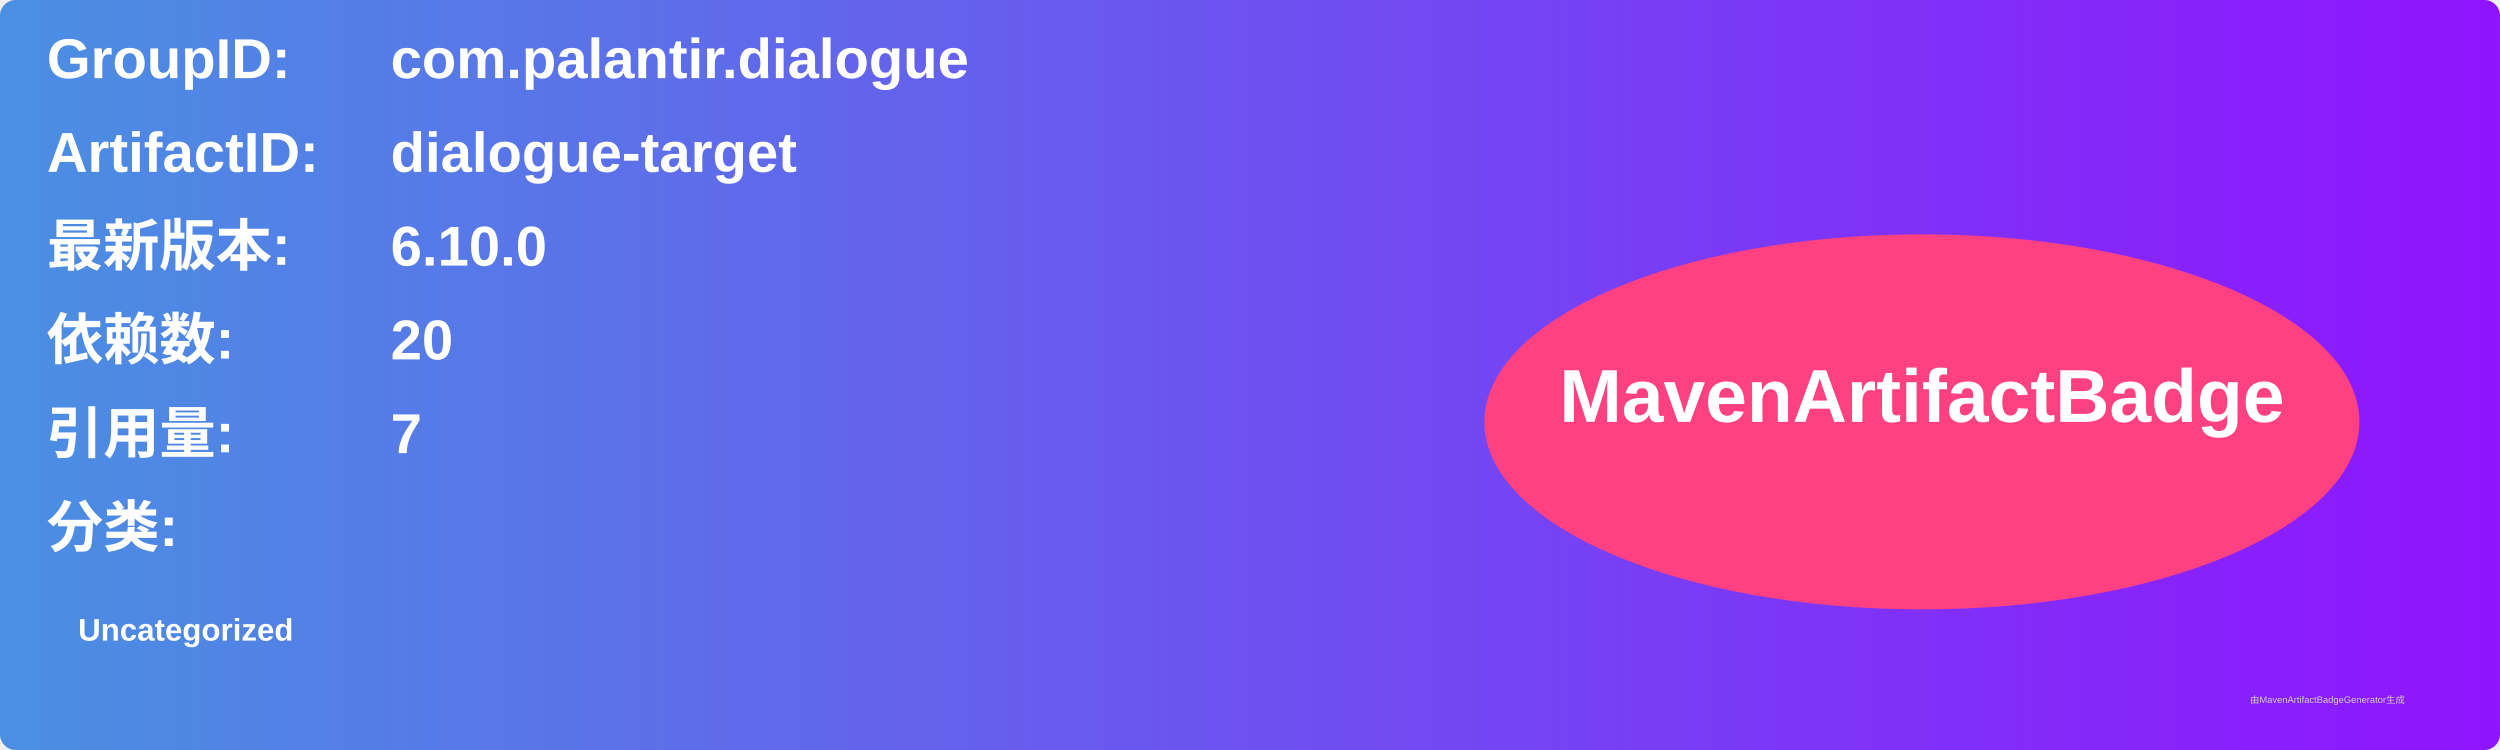
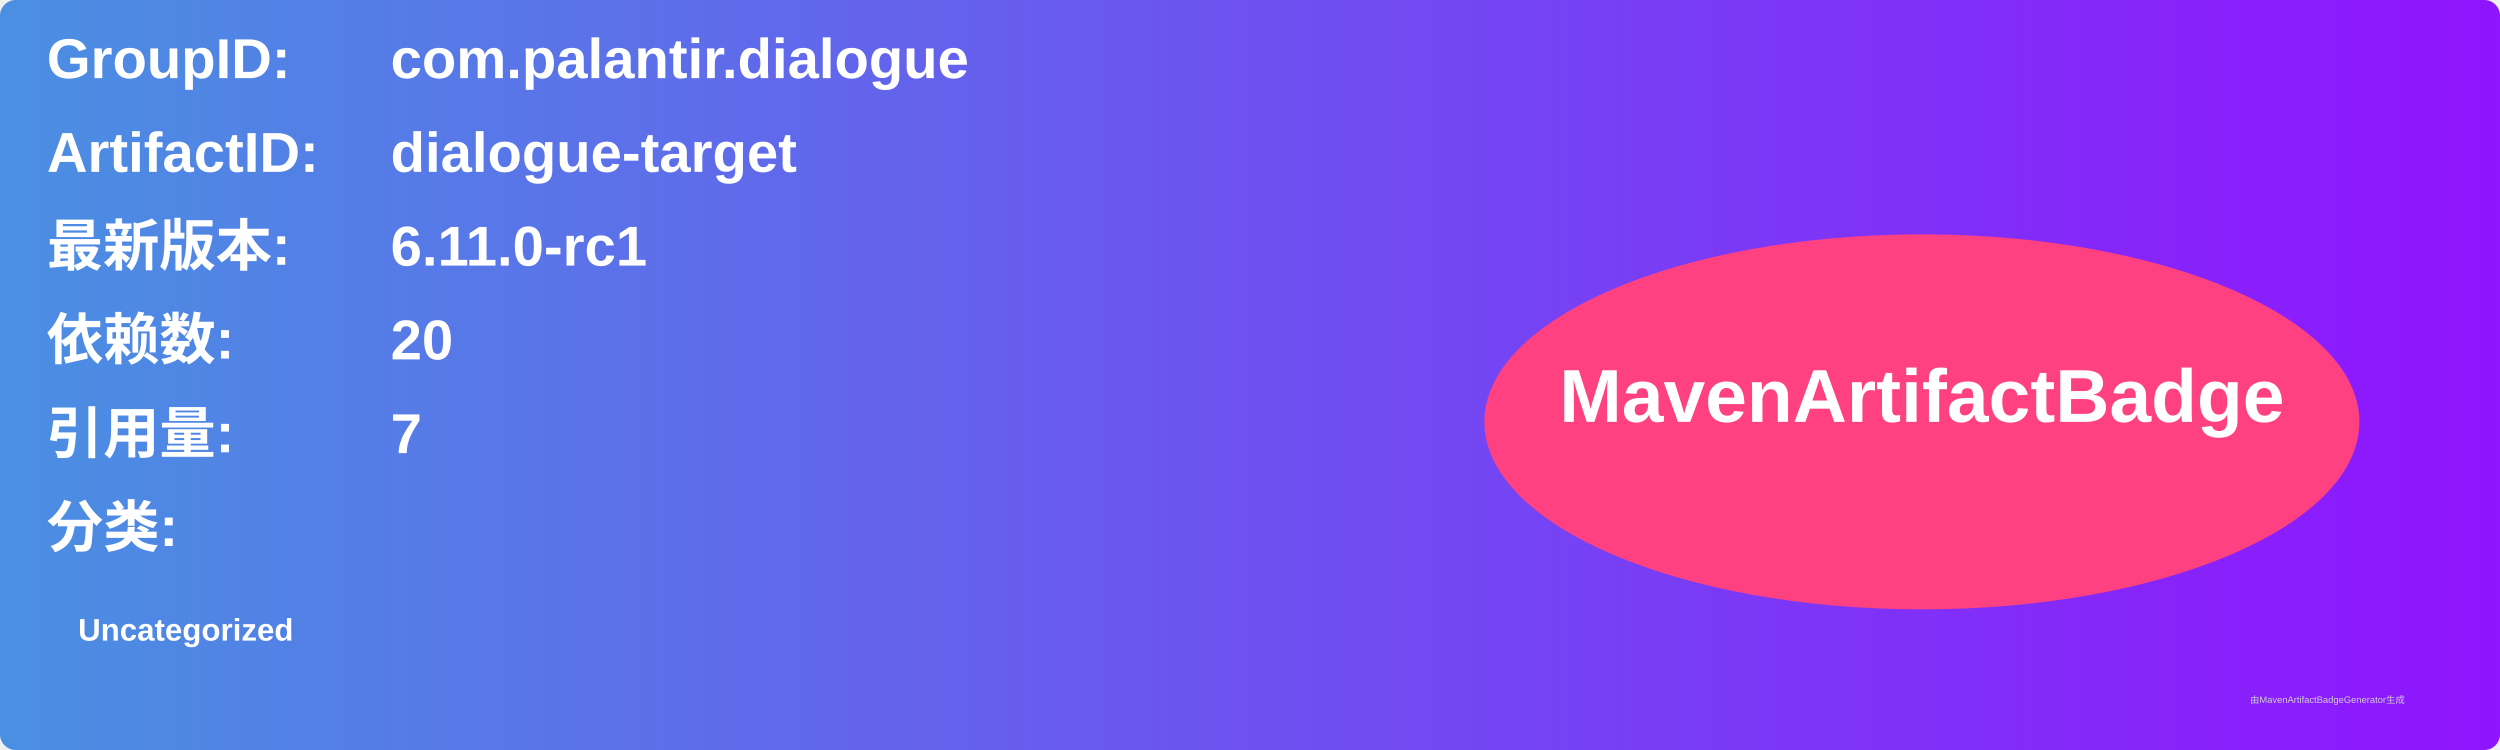
<svg xmlns="http://www.w3.org/2000/svg" width="800" height="240" viewBox="0 0 800 240">
  <linearGradient id="grad" x1="0%" y1="0%" x2="100%" y2="0%">
    <stop offset="0%" stop-color="#4a90e2" />
    <stop offset="100%" stop-color="#9013fe" />
  </linearGradient>
  <rect width="100%" height="100%" rx="5" ry="5" fill="url(#grad)" />
  <g transform="translate(15, 15)">
    <text x="0" y="10" font-family="Arial" font-size="18" fill="white" font-weight="bold" width="260">GroupID:</text>
    <text x="110" y="10" font-family="Arial" font-size="18" fill="white" font-weight="bold" width="460">com.palantir.dialogue</text>
    <text x="0" y="40" font-family="Arial" font-size="18" fill="white" font-weight="bold" width="260">ArtifactID:</text>
    <text x="110" y="40" font-family="Arial" font-size="18" fill="white" font-weight="bold" width="460">dialogue-target</text>
    <text x="0" y="70" font-family="Arial" font-size="18" fill="white" font-weight="bold">最新版本:</text>
    <text x="110" y="70" font-family="Arial" font-size="18" fill="white" font-weight="bold">
-       <tspan font-weight="bold">6.10.0</tspan>
+       <tspan font-weight="bold">6.11.0-rc1</tspan>
    </text>
    <text x="0" y="100" font-family="Arial" font-size="18" fill="white" font-weight="bold">依赖数: </text>
    <text x="110" y="100" font-family="Arial" font-size="18" fill="white">
      <tspan font-weight="bold">20</tspan>
    </text>
    <text x="0" y="130" font-family="Arial" font-size="18" fill="white" font-weight="bold">引用量: </text>
    <text x="110" y="130" font-family="Arial" font-size="18" fill="white">
      <tspan font-weight="bold">7</tspan>
    </text>
    <text x="0" y="160" font-family="Arial" font-size="18" fill="white" font-weight="bold">分类:</text>
    <text x="10" y="190" font-family="Arial" font-size="10" fill="white">
      <tspan font-weight="bold">Uncategorized</tspan>
    </text>
    <ellipse cx="600" cy="120" rx="140" ry="60" fill="#ff4081" />
    <text x="600" y="120" text-anchor="middle" font-family="Arial" font-size="24" fill="white" font-weight="bold">MavenArtifactBadge</text>
  </g>
  <text x="720" y="225" font-family="Arial" font-size="3" fill="#d0d0d0">由MavenArtifactBadgeGenerator生成</text>
</svg>
